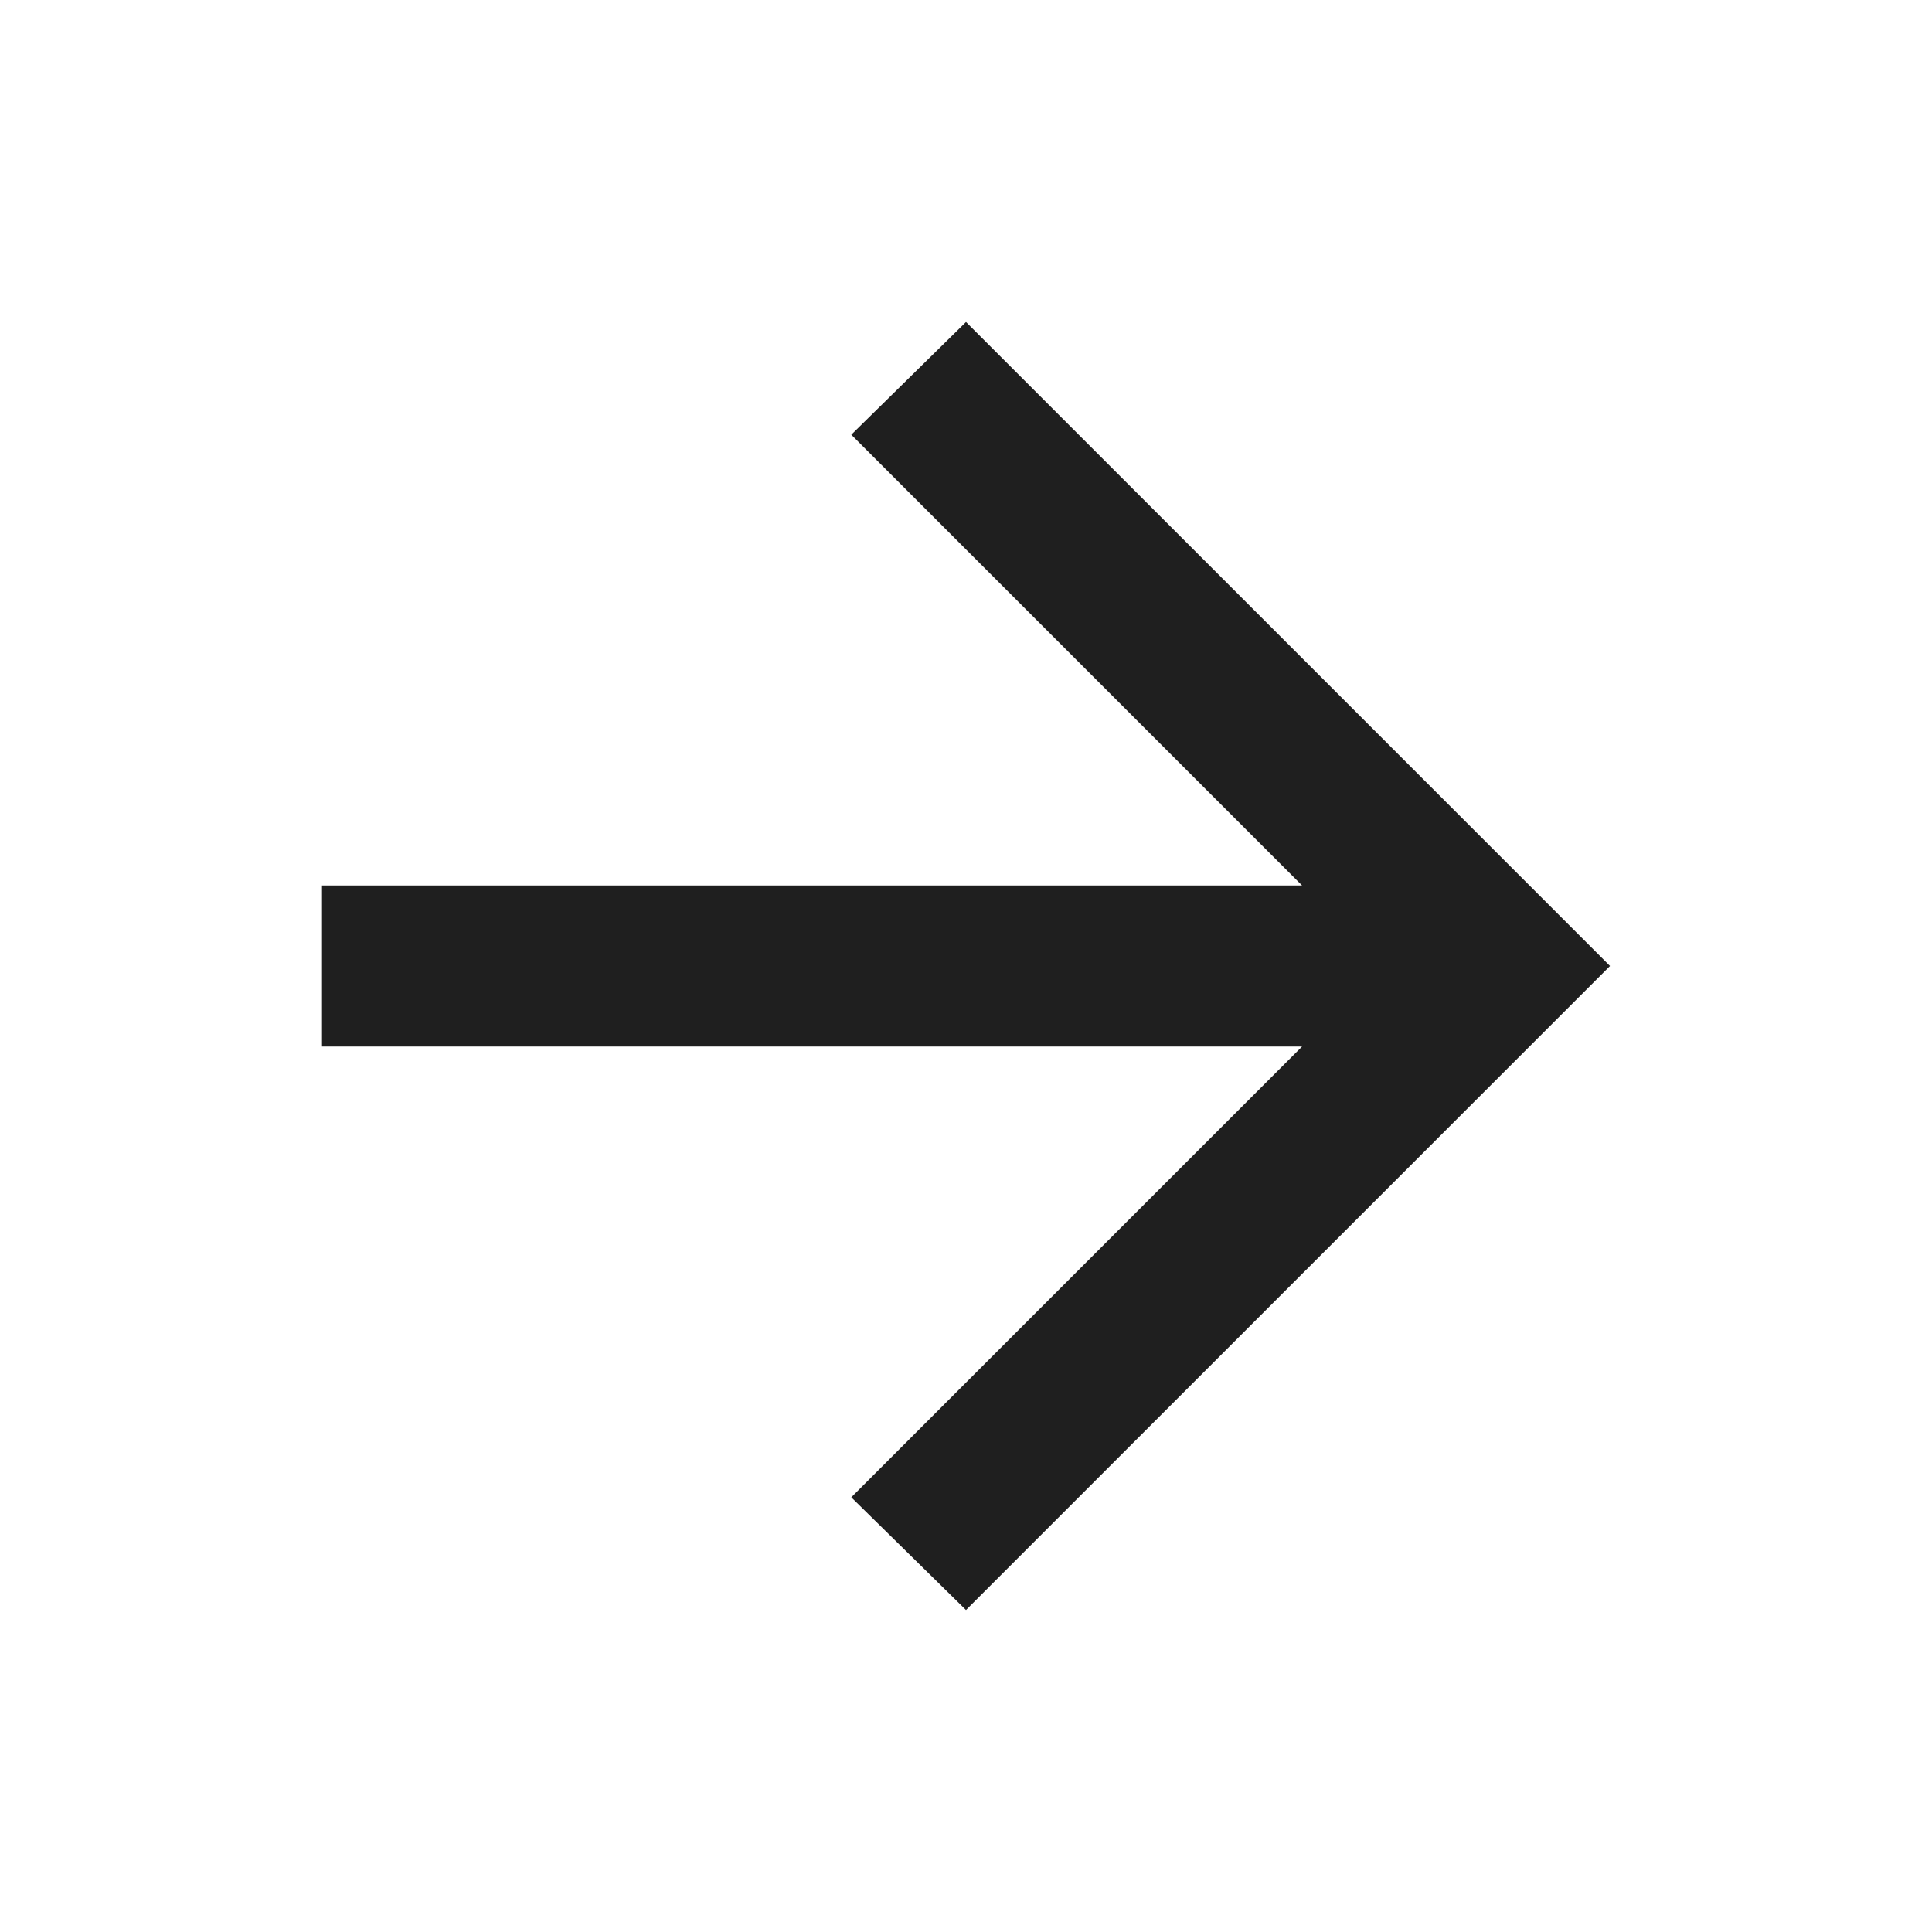
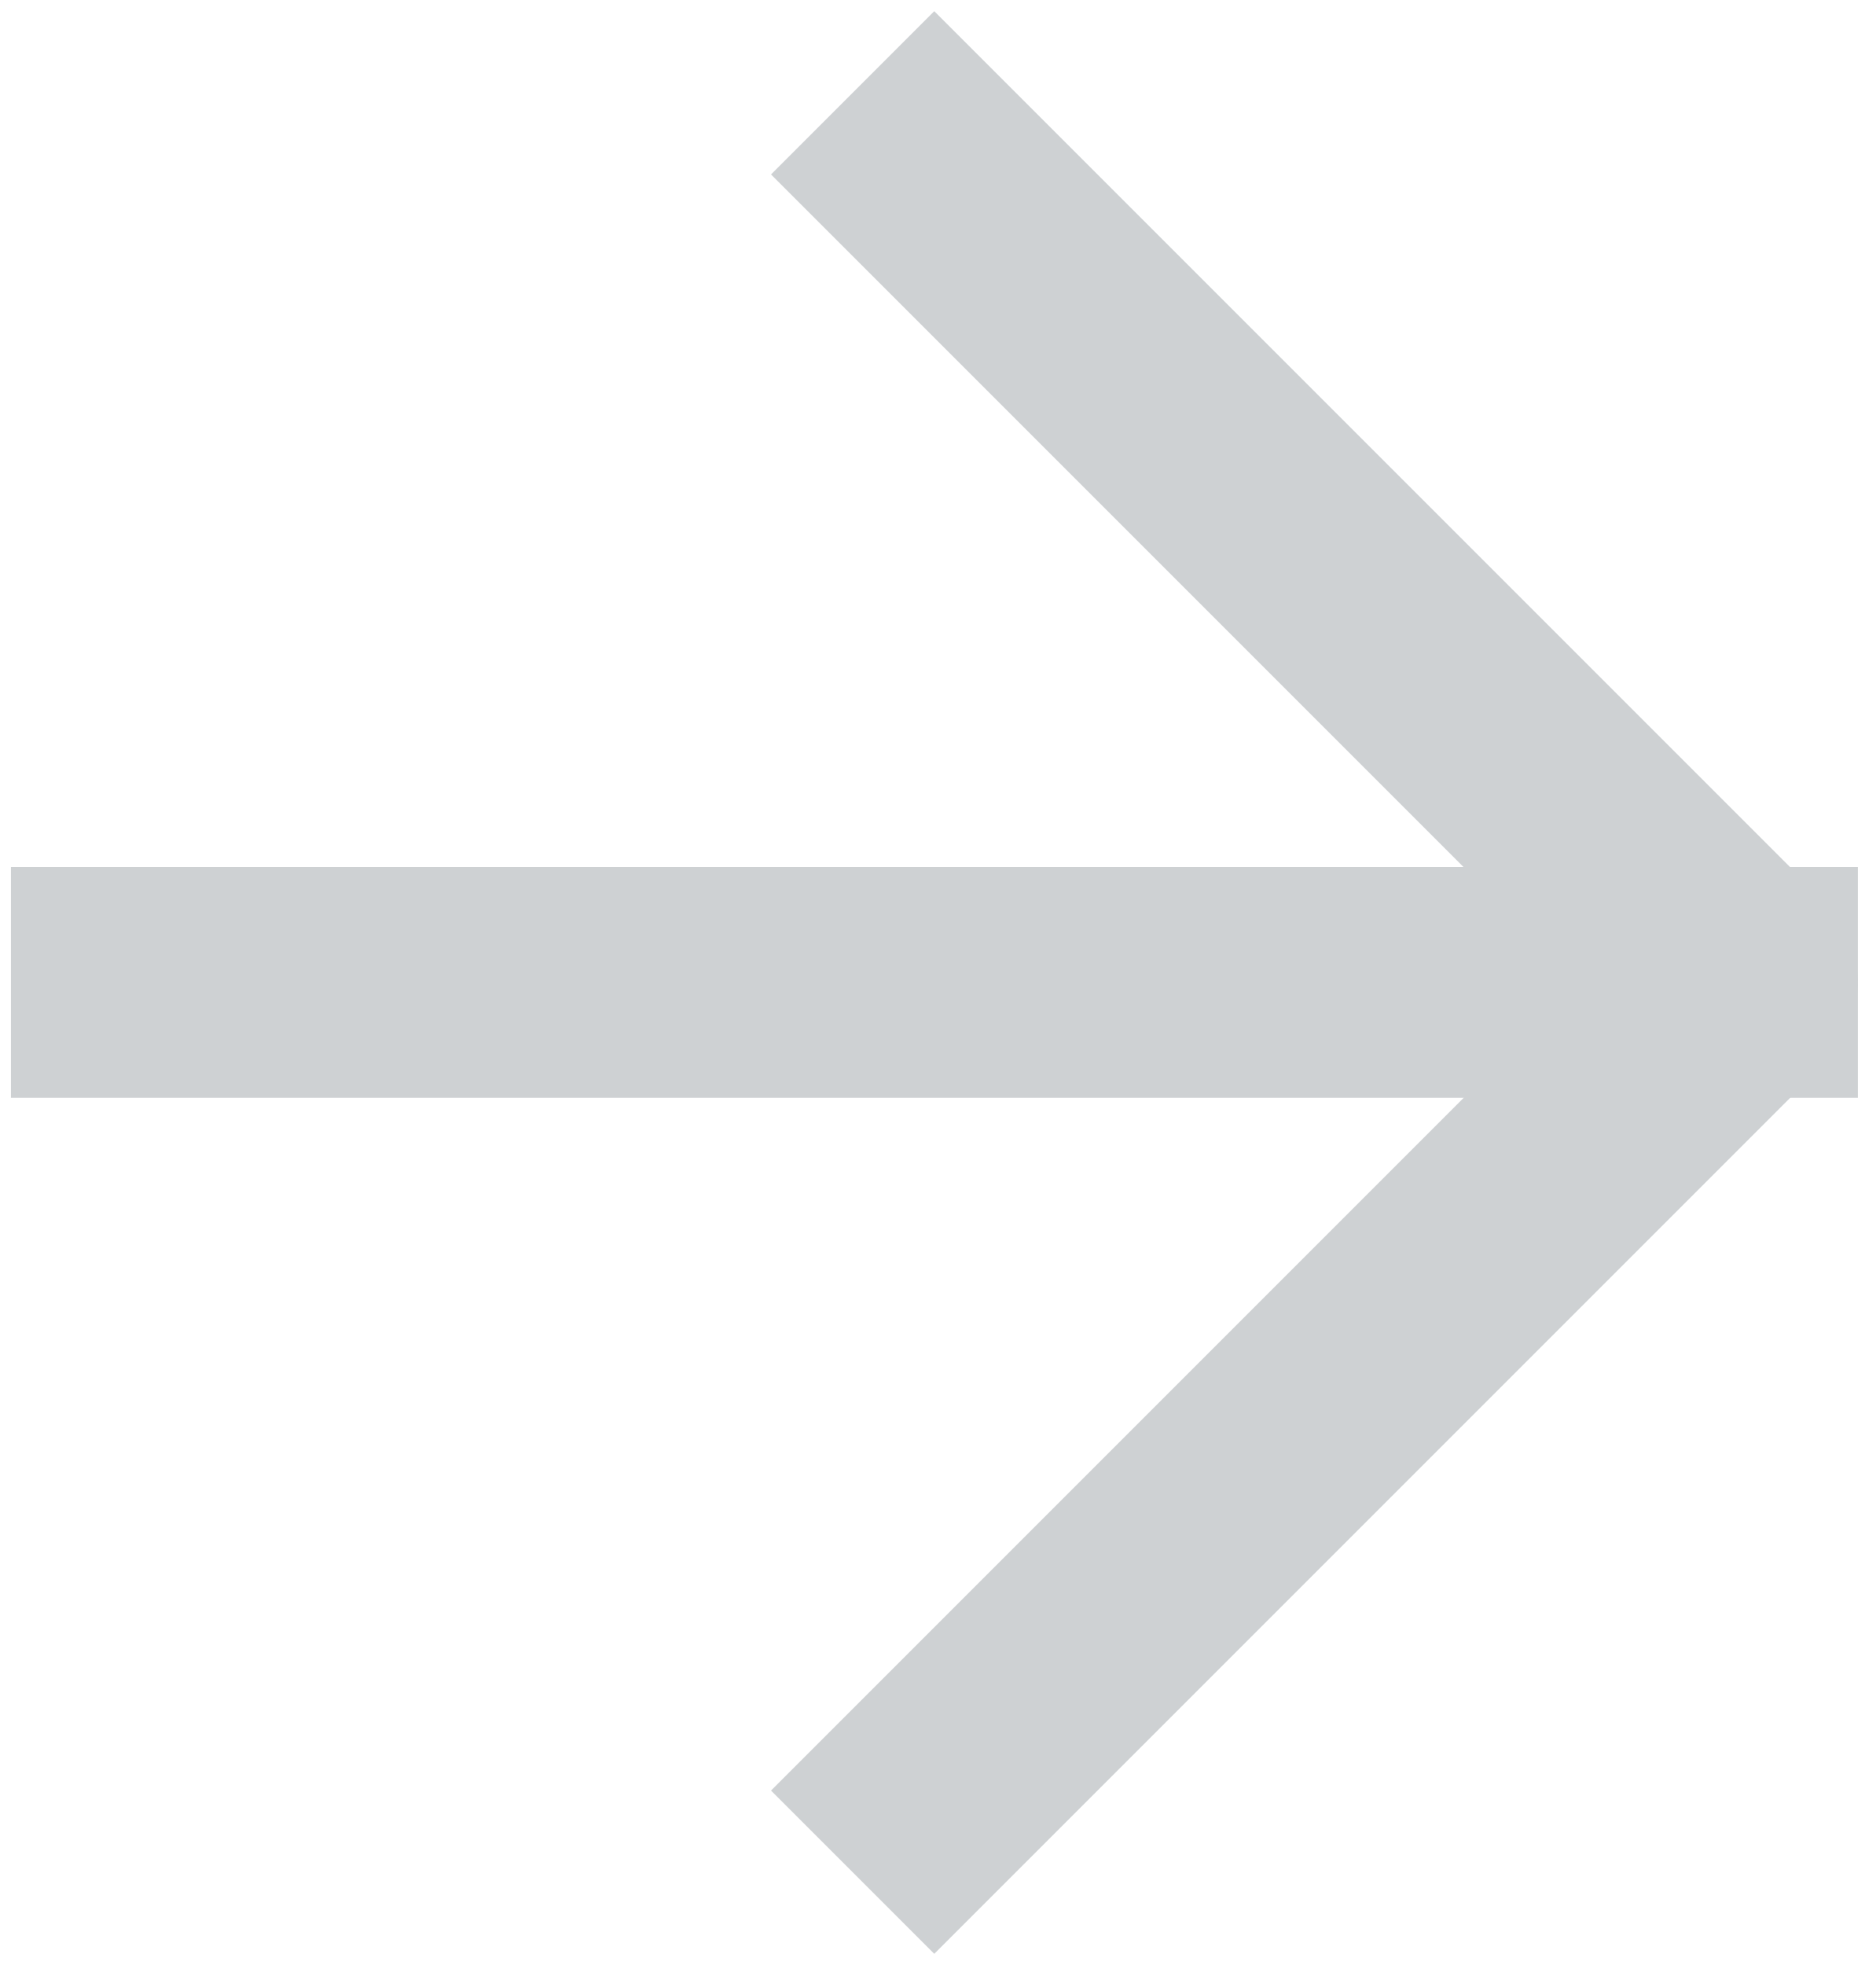
- <svg xmlns="http://www.w3.org/2000/svg" height="24px" viewBox="0 -960 960 960" width="24px" fill="#1f1f1f">
-   <path d="M647-440H160v-80h487L423-744l57-56 320 320-320 320-57-56 224-224Z" />
+ <svg xmlns="http://www.w3.org/2000/svg" width="21" height="22" viewBox="0 0 21 22" fill="none">
+   <path d="M1.415 10.999H19.51" stroke="#CED1D3" stroke-width="2.585" stroke-linecap="square" stroke-linejoin="round" />
+   <path d="M10.461 1.953L19.508 11L10.461 20.047" stroke="#CED1D3" stroke-width="2.585" stroke-linecap="square" stroke-linejoin="round" />
</svg>
